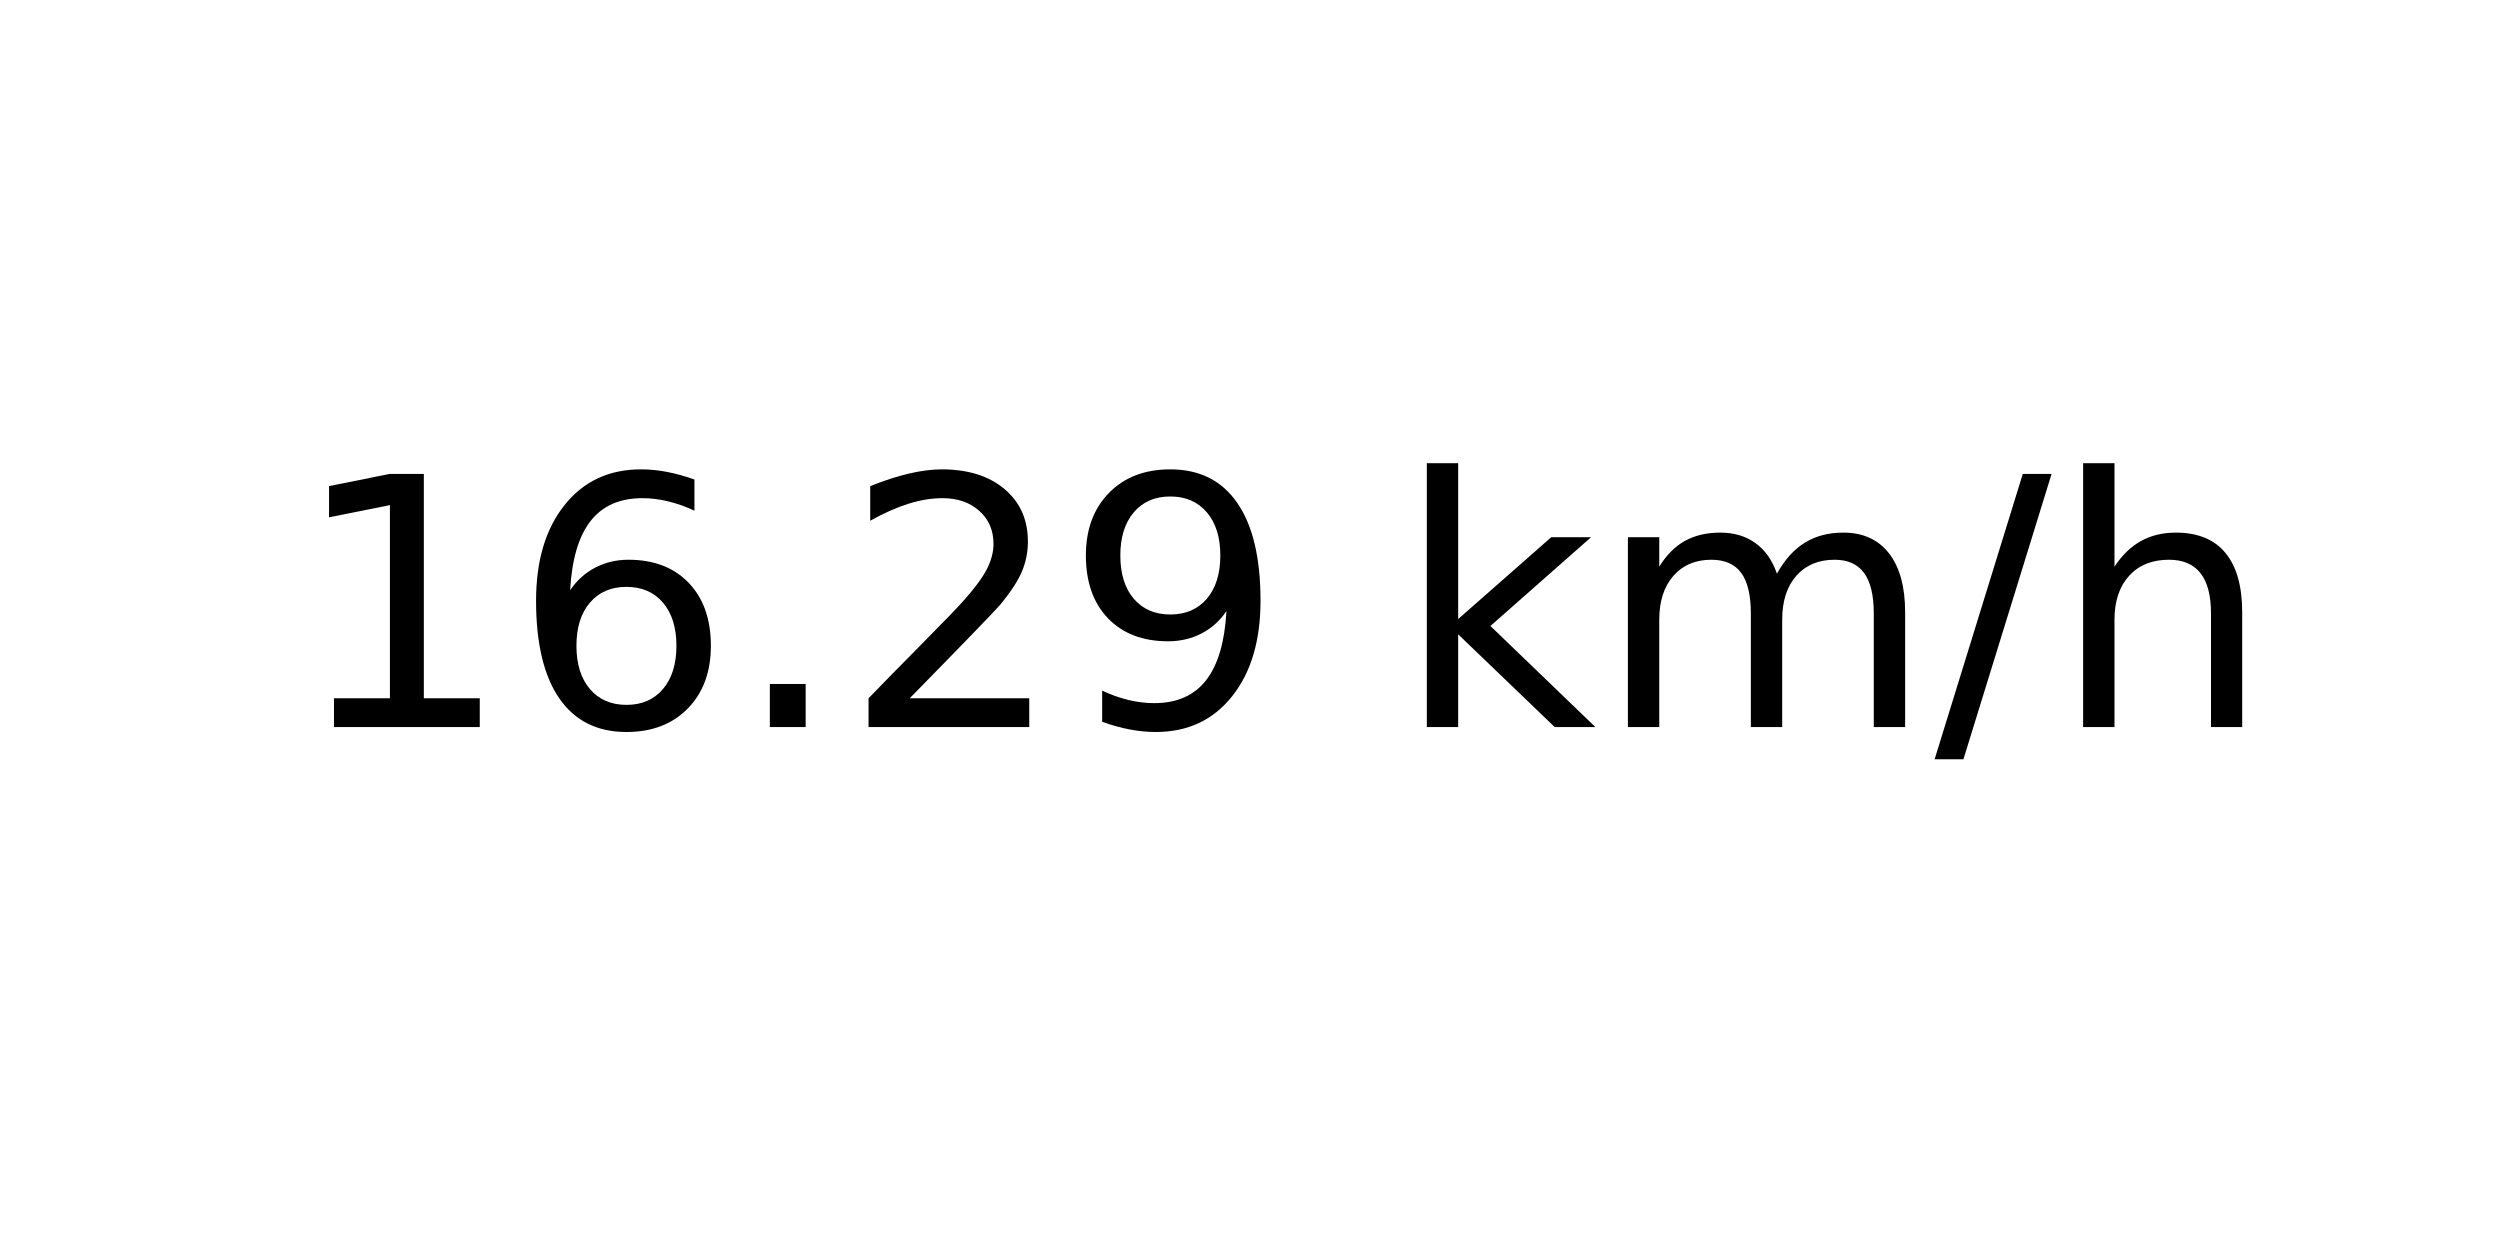
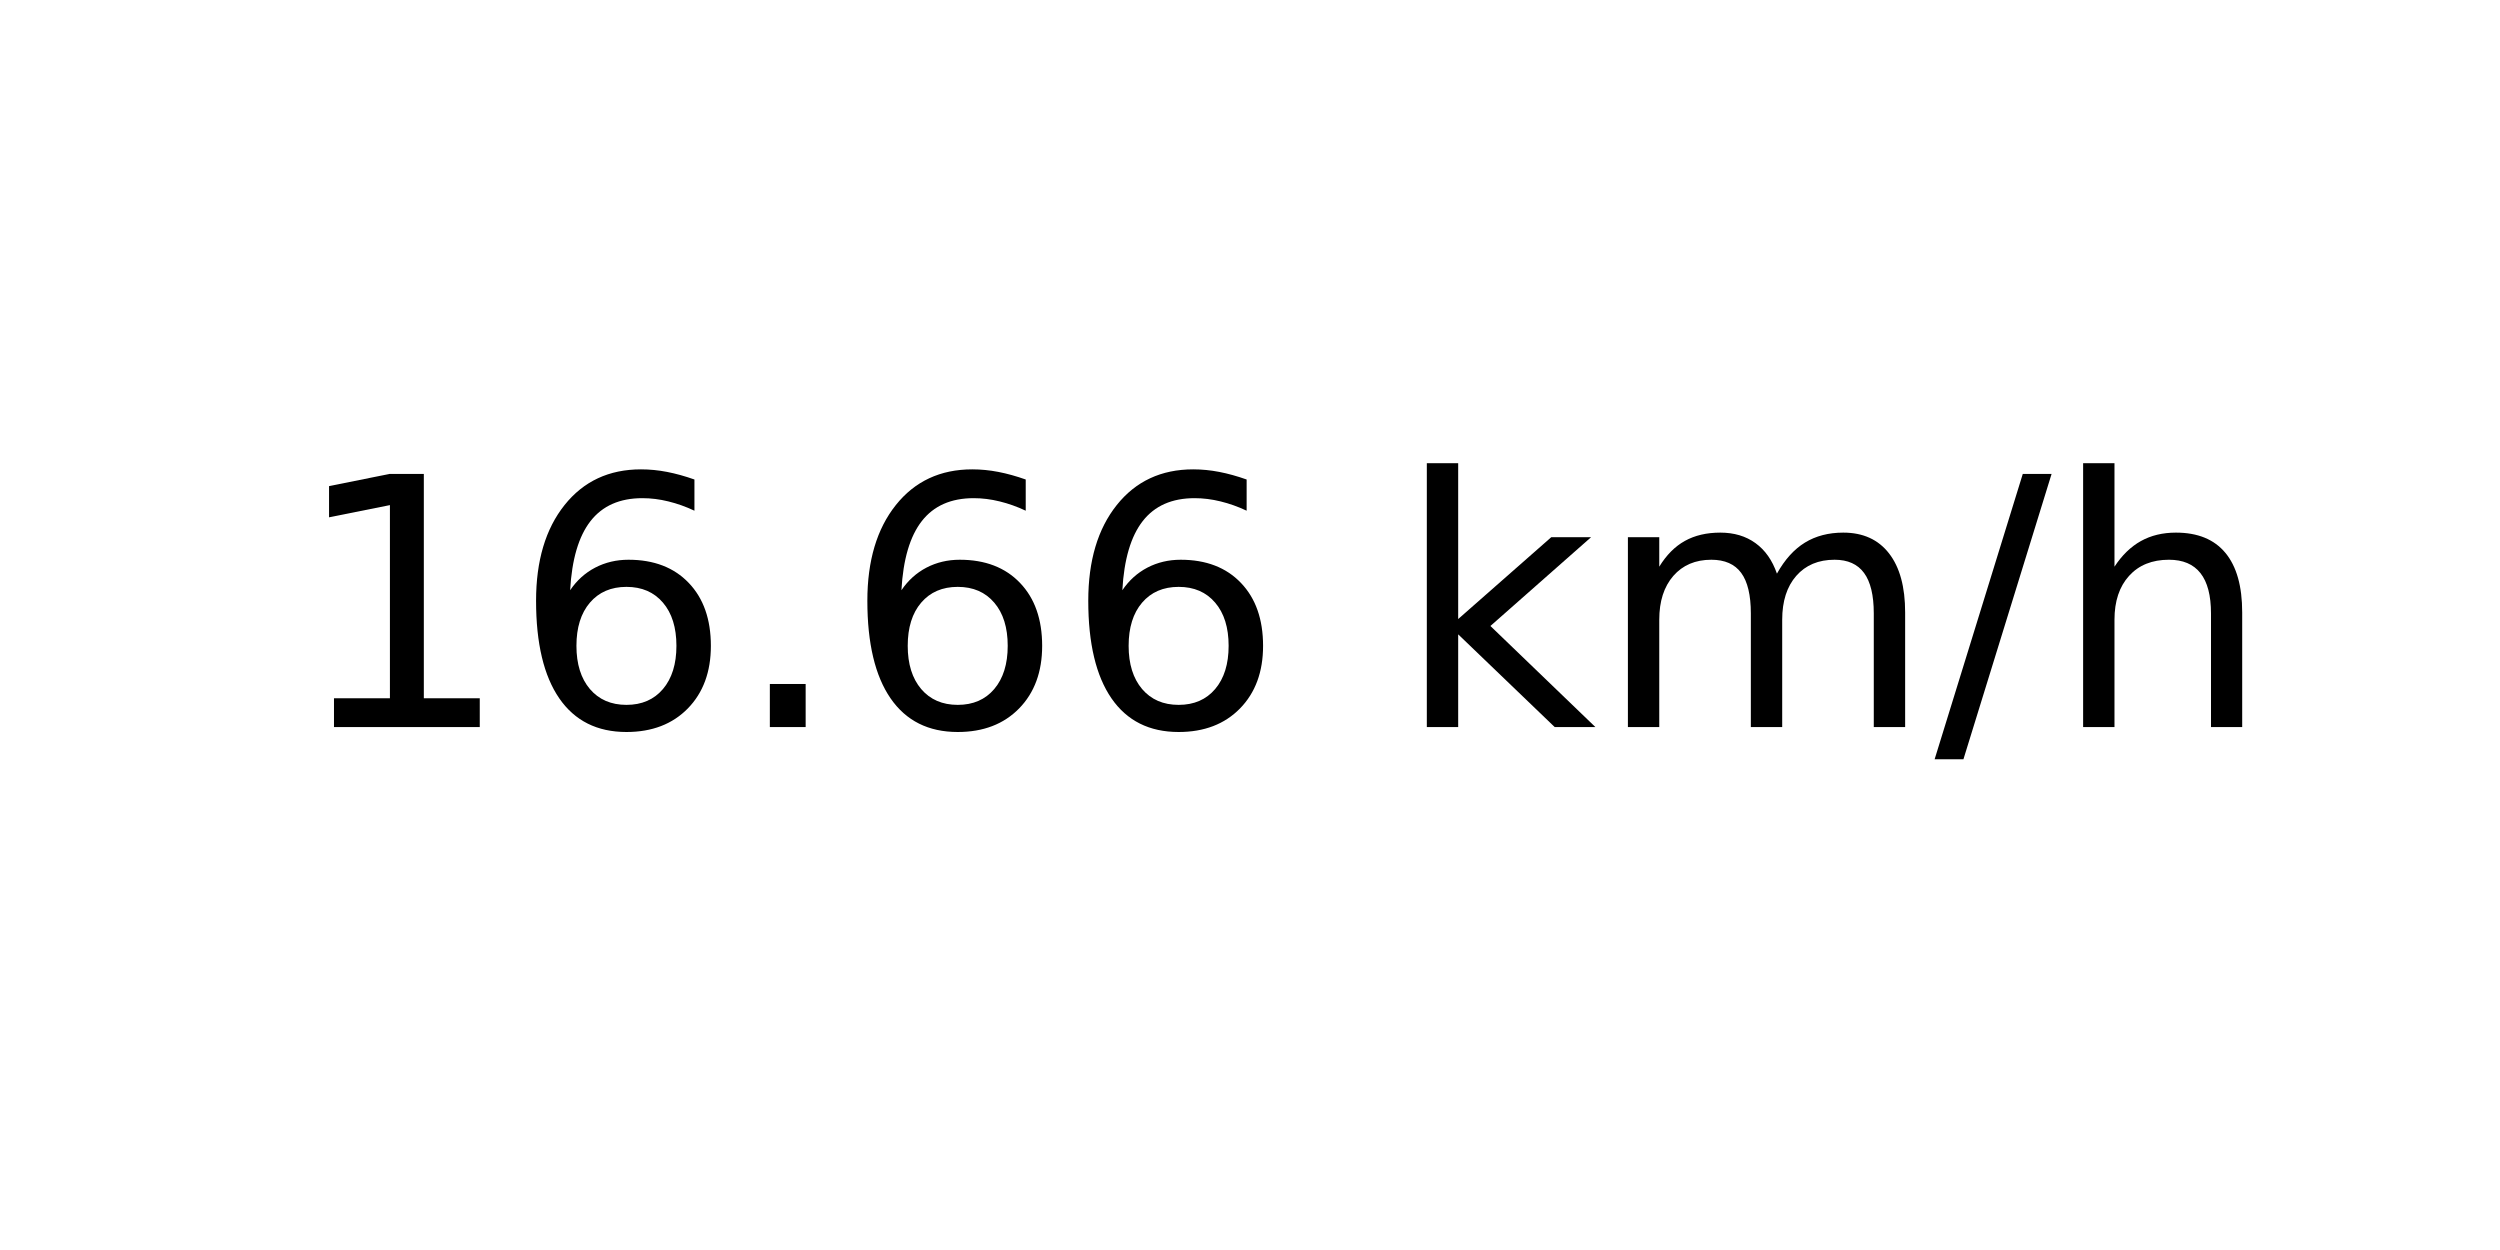
<svg xmlns="http://www.w3.org/2000/svg" xmlns:xlink="http://www.w3.org/1999/xlink" width="72pt" height="36pt" viewBox="0 0 72 36" version="1.1">
  <defs>
    <style type="text/css">*{stroke-linejoin: round; stroke-linecap: butt}</style>
  </defs>
  <g id="figure_1">
    <g id="axes_1">
      <g id="text_1">
        <g transform="translate(8.378125 20.93937) scale(0.1 -0.1)">
          <defs>
            <path id="DejaVuSans-31" d="M 794 531  L 1825 531  L 1825 4091  L 703 3866  L 703 4441  L 1819 4666  L 2450 4666  L 2450 531  L 3481 531  L 3481 0  L 794 0  L 794 531  z " transform="scale(0.015625)" />
            <path id="DejaVuSans-36" d="M 2113 2584  Q 1688 2584 1439 2293  Q 1191 2003 1191 1497  Q 1191 994 1439 701  Q 1688 409 2113 409  Q 2538 409 2786 701  Q 3034 994 3034 1497  Q 3034 2003 2786 2293  Q 2538 2584 2113 2584  z M 3366 4563  L 3366 3988  Q 3128 4100 2886 4159  Q 2644 4219 2406 4219  Q 1781 4219 1451 3797  Q 1122 3375 1075 2522  Q 1259 2794 1537 2939  Q 1816 3084 2150 3084  Q 2853 3084 3261 2657  Q 3669 2231 3669 1497  Q 3669 778 3244 343  Q 2819 -91 2113 -91  Q 1303 -91 875 529  Q 447 1150 447 2328  Q 447 3434 972 4092  Q 1497 4750 2381 4750  Q 2619 4750 2861 4703  Q 3103 4656 3366 4563  z " transform="scale(0.015625)" />
            <path id="DejaVuSans-2e" d="M 684 794  L 1344 794  L 1344 0  L 684 0  L 684 794  z " transform="scale(0.015625)" />
-             <path id="DejaVuSans-32" d="M 1228 531  L 3431 531  L 3431 0  L 469 0  L 469 531  Q 828 903 1448 1529  Q 2069 2156 2228 2338  Q 2531 2678 2651 2914  Q 2772 3150 2772 3378  Q 2772 3750 2511 3984  Q 2250 4219 1831 4219  Q 1534 4219 1204 4116  Q 875 4013 500 3803  L 500 4441  Q 881 4594 1212 4672  Q 1544 4750 1819 4750  Q 2544 4750 2975 4387  Q 3406 4025 3406 3419  Q 3406 3131 3298 2873  Q 3191 2616 2906 2266  Q 2828 2175 2409 1742  Q 1991 1309 1228 531  z " transform="scale(0.015625)" />
-             <path id="DejaVuSans-39" d="M 703 97  L 703 672  Q 941 559 1184 500  Q 1428 441 1663 441  Q 2288 441 2617 861  Q 2947 1281 2994 2138  Q 2813 1869 2534 1725  Q 2256 1581 1919 1581  Q 1219 1581 811 2004  Q 403 2428 403 3163  Q 403 3881 828 4315  Q 1253 4750 1959 4750  Q 2769 4750 3195 4129  Q 3622 3509 3622 2328  Q 3622 1225 3098 567  Q 2575 -91 1691 -91  Q 1453 -91 1209 -44  Q 966 3 703 97  z M 1959 2075  Q 2384 2075 2632 2365  Q 2881 2656 2881 3163  Q 2881 3666 2632 3958  Q 2384 4250 1959 4250  Q 1534 4250 1286 3958  Q 1038 3666 1038 3163  Q 1038 2656 1286 2365  Q 1534 2075 1959 2075  z " transform="scale(0.015625)" />
            <path id="DejaVuSans-20" transform="scale(0.015625)" />
            <path id="DejaVuSans-6b" d="M 581 4863  L 1159 4863  L 1159 1991  L 2875 3500  L 3609 3500  L 1753 1863  L 3688 0  L 2938 0  L 1159 1709  L 1159 0  L 581 0  L 581 4863  z " transform="scale(0.015625)" />
            <path id="DejaVuSans-6d" d="M 3328 2828  Q 3544 3216 3844 3400  Q 4144 3584 4550 3584  Q 5097 3584 5394 3201  Q 5691 2819 5691 2113  L 5691 0  L 5113 0  L 5113 2094  Q 5113 2597 4934 2840  Q 4756 3084 4391 3084  Q 3944 3084 3684 2787  Q 3425 2491 3425 1978  L 3425 0  L 2847 0  L 2847 2094  Q 2847 2600 2669 2842  Q 2491 3084 2119 3084  Q 1678 3084 1418 2786  Q 1159 2488 1159 1978  L 1159 0  L 581 0  L 581 3500  L 1159 3500  L 1159 2956  Q 1356 3278 1631 3431  Q 1906 3584 2284 3584  Q 2666 3584 2933 3390  Q 3200 3197 3328 2828  z " transform="scale(0.015625)" />
            <path id="DejaVuSans-2f" d="M 1625 4666  L 2156 4666  L 531 -594  L 0 -594  L 1625 4666  z " transform="scale(0.015625)" />
            <path id="DejaVuSans-68" d="M 3513 2113  L 3513 0  L 2938 0  L 2938 2094  Q 2938 2591 2744 2837  Q 2550 3084 2163 3084  Q 1697 3084 1428 2787  Q 1159 2491 1159 1978  L 1159 0  L 581 0  L 581 4863  L 1159 4863  L 1159 2956  Q 1366 3272 1645 3428  Q 1925 3584 2291 3584  Q 2894 3584 3203 3211  Q 3513 2838 3513 2113  z " transform="scale(0.015625)" />
          </defs>
          <use xlink:href="#DejaVuSans-31" />
          <use xlink:href="#DejaVuSans-36" x="63.623" />
          <use xlink:href="#DejaVuSans-2e" x="127.246" />
-           <use xlink:href="#DejaVuSans-32" x="159.033" />
-           <use xlink:href="#DejaVuSans-39" x="222.656" />
+           <use xlink:href="#DejaVuSans-36" x="159.033" />
+           <use xlink:href="#DejaVuSans-36" x="222.656" />
          <use xlink:href="#DejaVuSans-20" x="286.279" />
          <use xlink:href="#DejaVuSans-6b" x="318.066" />
          <use xlink:href="#DejaVuSans-6d" x="375.977" />
          <use xlink:href="#DejaVuSans-2f" x="473.389" />
          <use xlink:href="#DejaVuSans-68" x="507.08" />
        </g>
      </g>
    </g>
  </g>
</svg>
